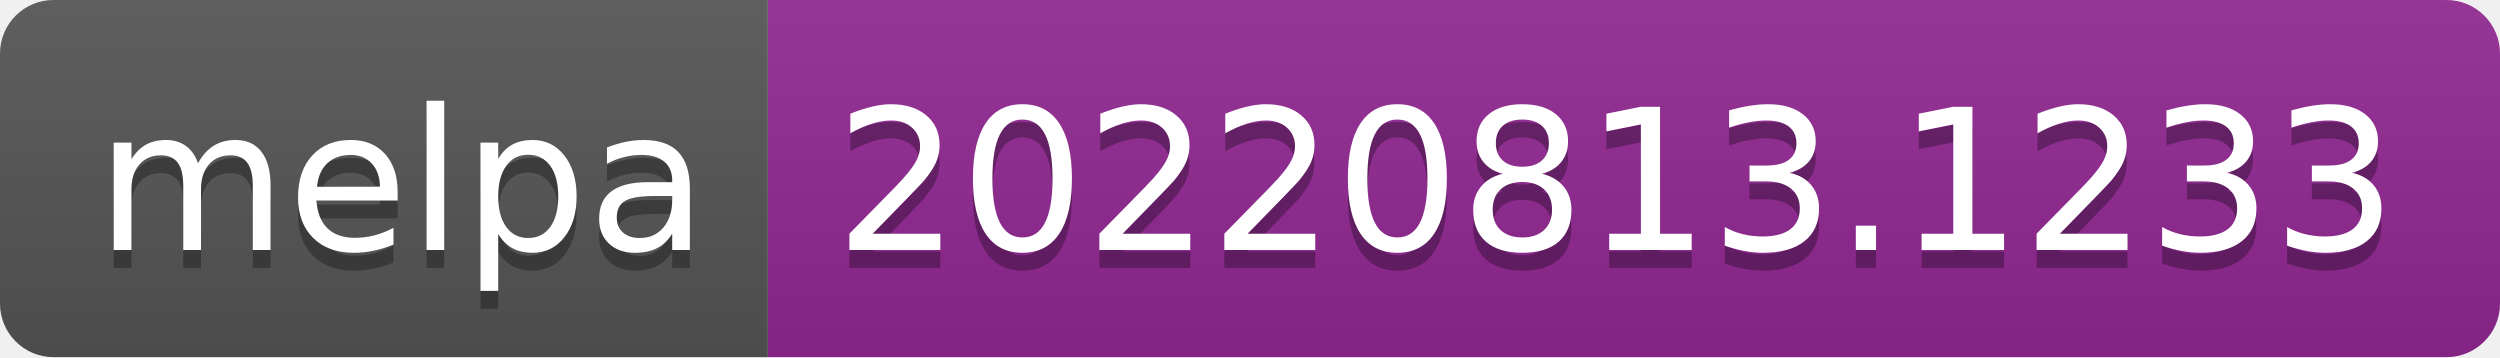
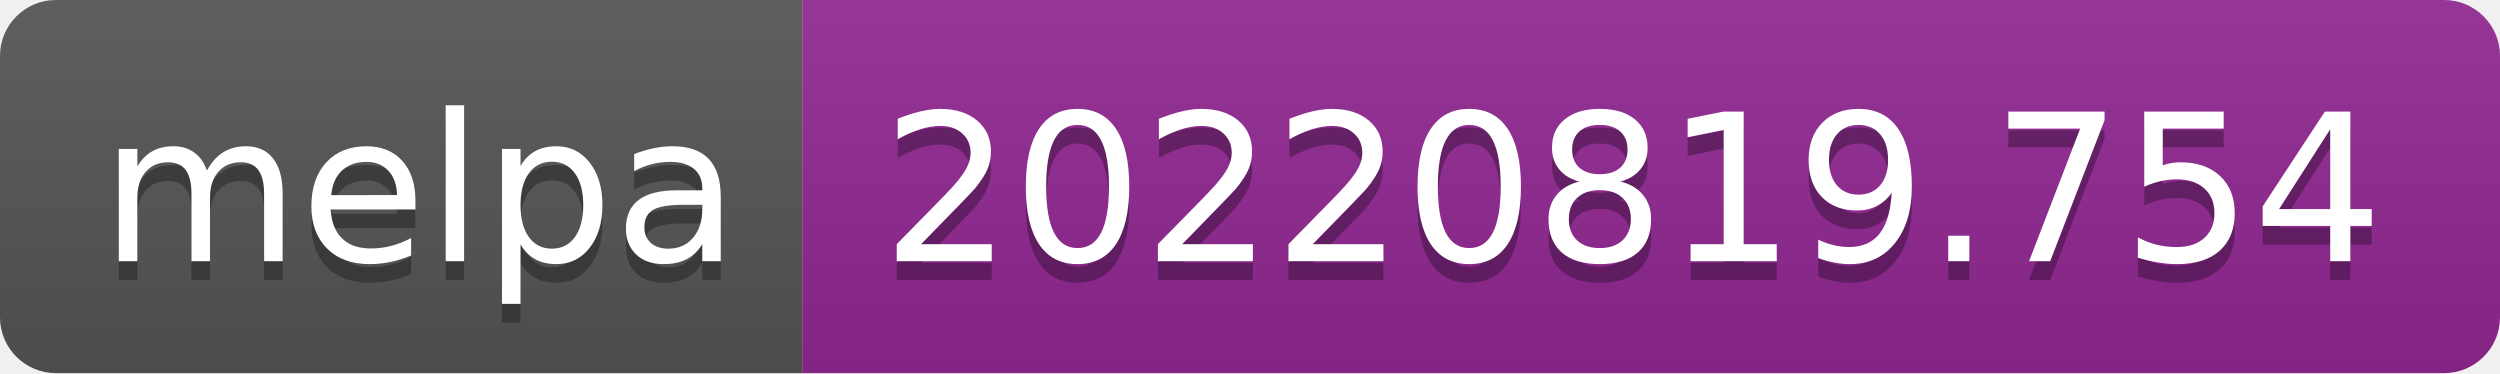
- <svg xmlns="http://www.w3.org/2000/svg" width="140" height="20" role="img" aria-label="melpa: 20220813.1233">
+ <svg xmlns="http://www.w3.org/2000/svg" width="134" height="20" role="img" aria-label="melpa: 20220819.754">
  <linearGradient id="s" x2="0" y2="100%">
    <stop offset="0" stop-color="#bbb" stop-opacity=".1" />
    <stop offset="1" stop-opacity=".1" />
  </linearGradient>
  <clipPath id="r">
-     <rect width="140" height="20" rx="3" fill="#fff" />
+     <rect width="134" height="20" rx="3" fill="#fff" />
  </clipPath>
  <g clip-path="url(#r)">
    <rect width="43" height="20" fill="#555" />
-     <rect x="43" width="97" height="20" fill="#922793" />
-     <rect width="140" height="20" fill="url(#s)" />
+     <rect x="43" width="91" height="20" fill="#922793" />
+     <rect width="134" height="20" fill="url(#s)" />
  </g>
  <g fill="#fff" text-anchor="middle" font-family="Verdana,Geneva,DejaVu Sans,sans-serif" text-rendering="geometricPrecision" font-size="110">
    <text aria-hidden="true" x="225" y="150" fill="#010101" fill-opacity=".3" transform="scale(.1)" textLength="330">melpa</text>
    <text x="225" y="140" transform="scale(.1)" fill="#fff" textLength="330">melpa</text>
-     <text aria-hidden="true" x="905" y="150" fill="#010101" fill-opacity=".3" transform="scale(.1)" textLength="870">20220813.1233</text>
-     <text x="905" y="140" transform="scale(.1)" fill="#fff" textLength="870">20220813.1233</text>
+     <text aria-hidden="true" x="875" y="150" fill="#010101" fill-opacity=".3" transform="scale(.1)" textLength="810">20220819.754</text>
+     <text x="875" y="140" transform="scale(.1)" fill="#fff" textLength="810">20220819.754</text>
  </g>
</svg>
